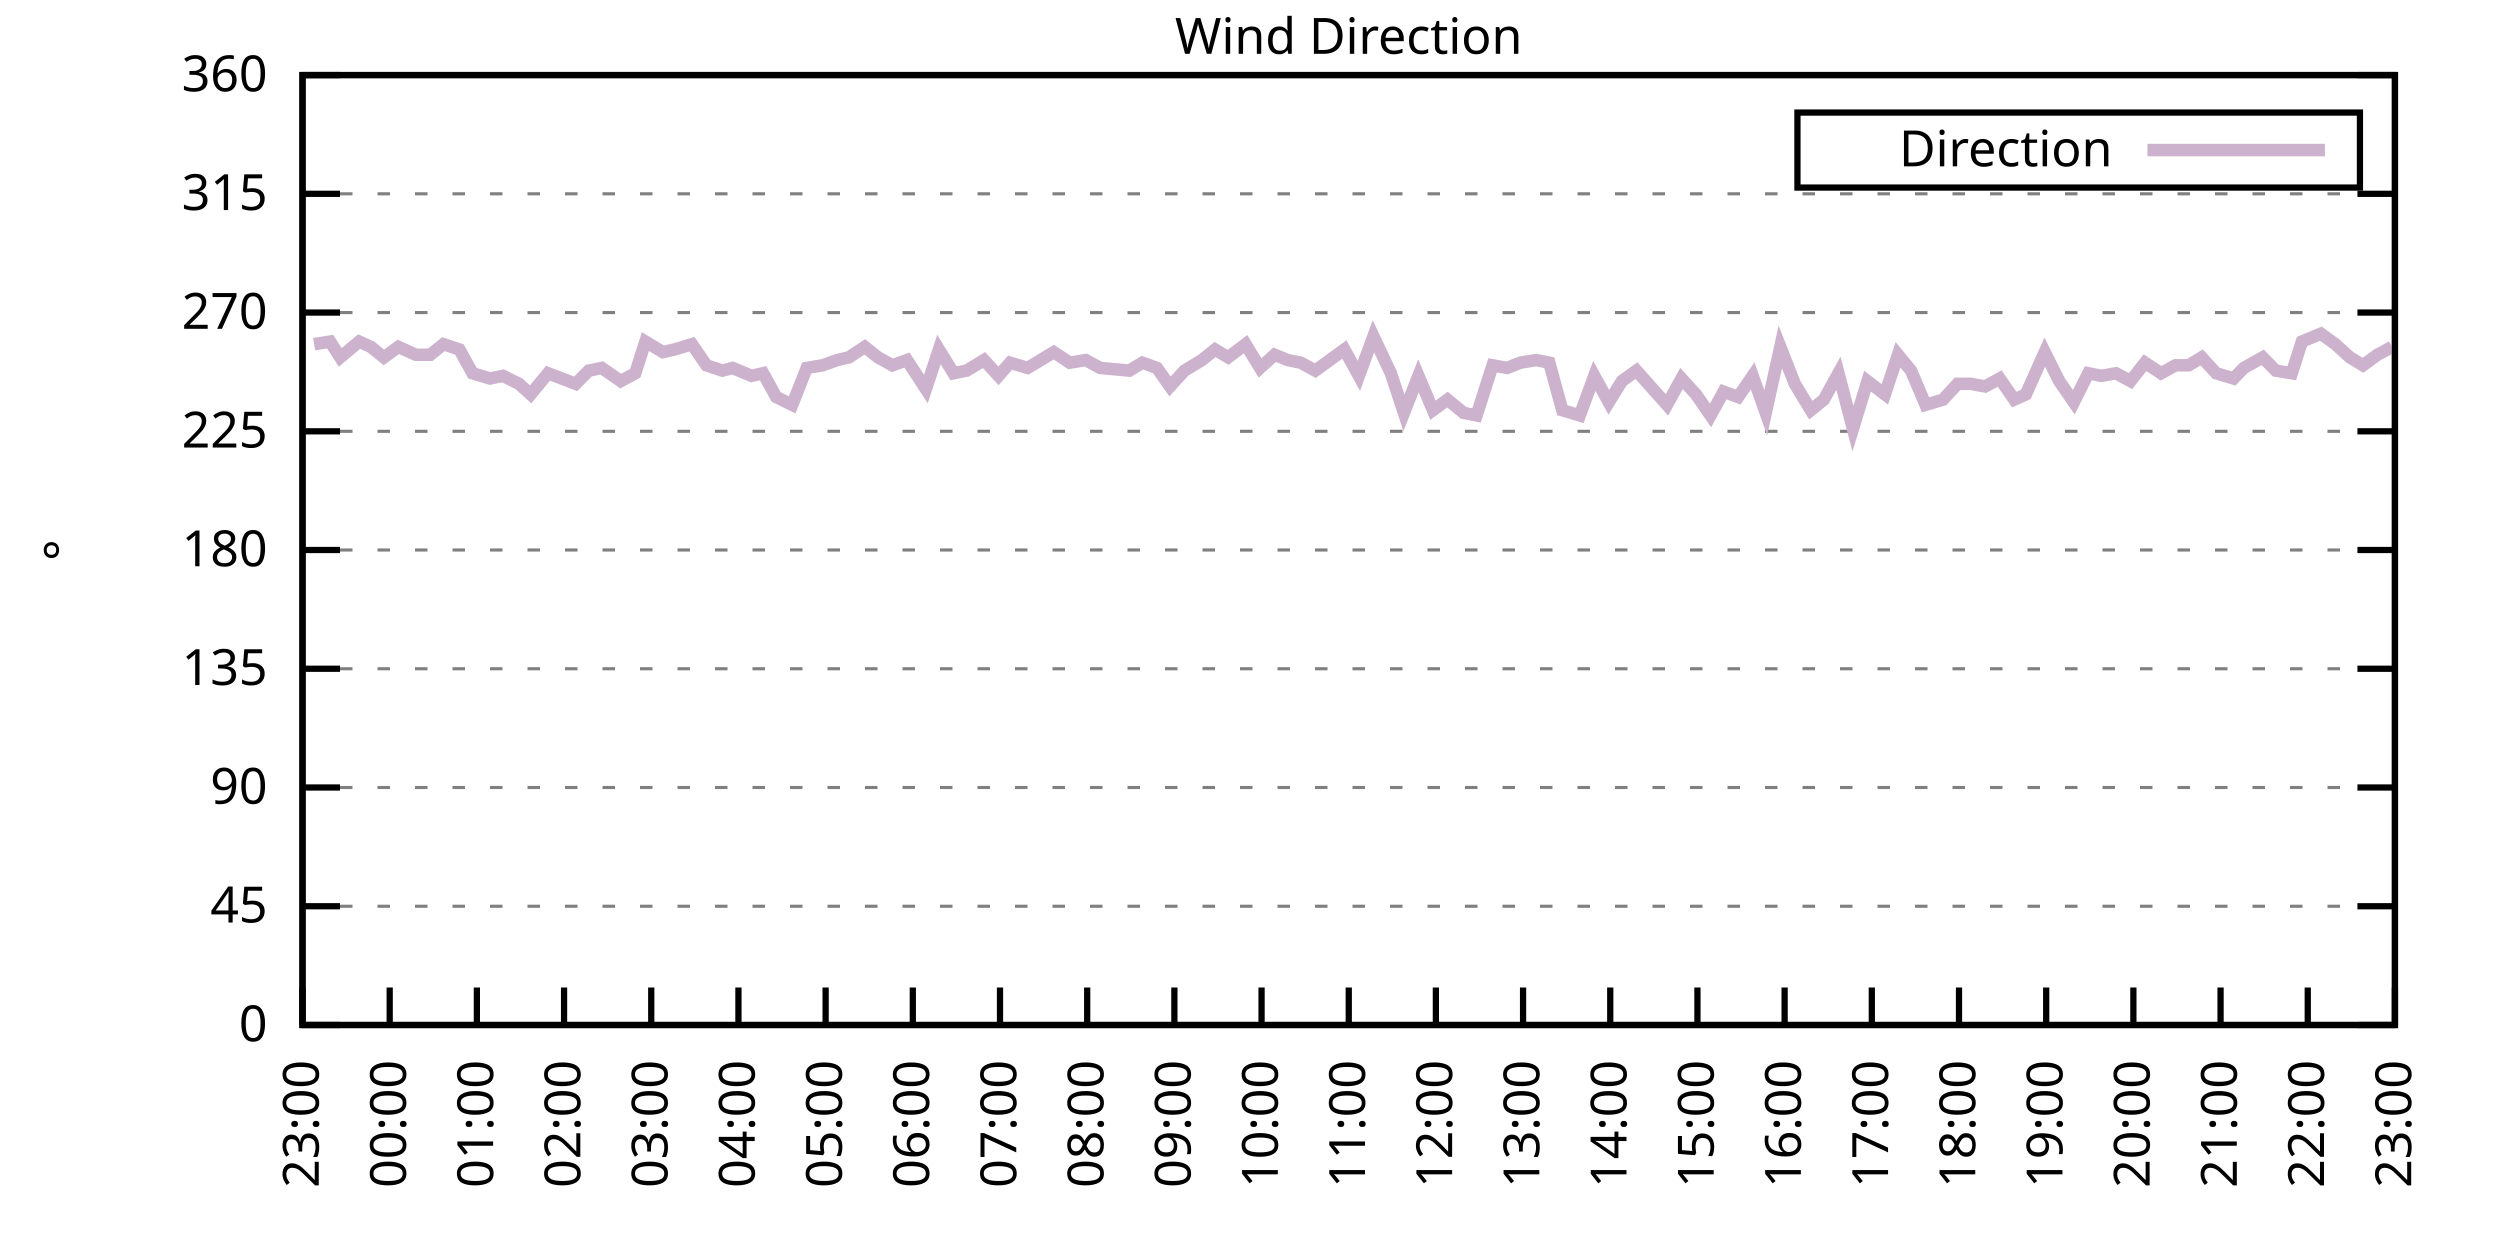
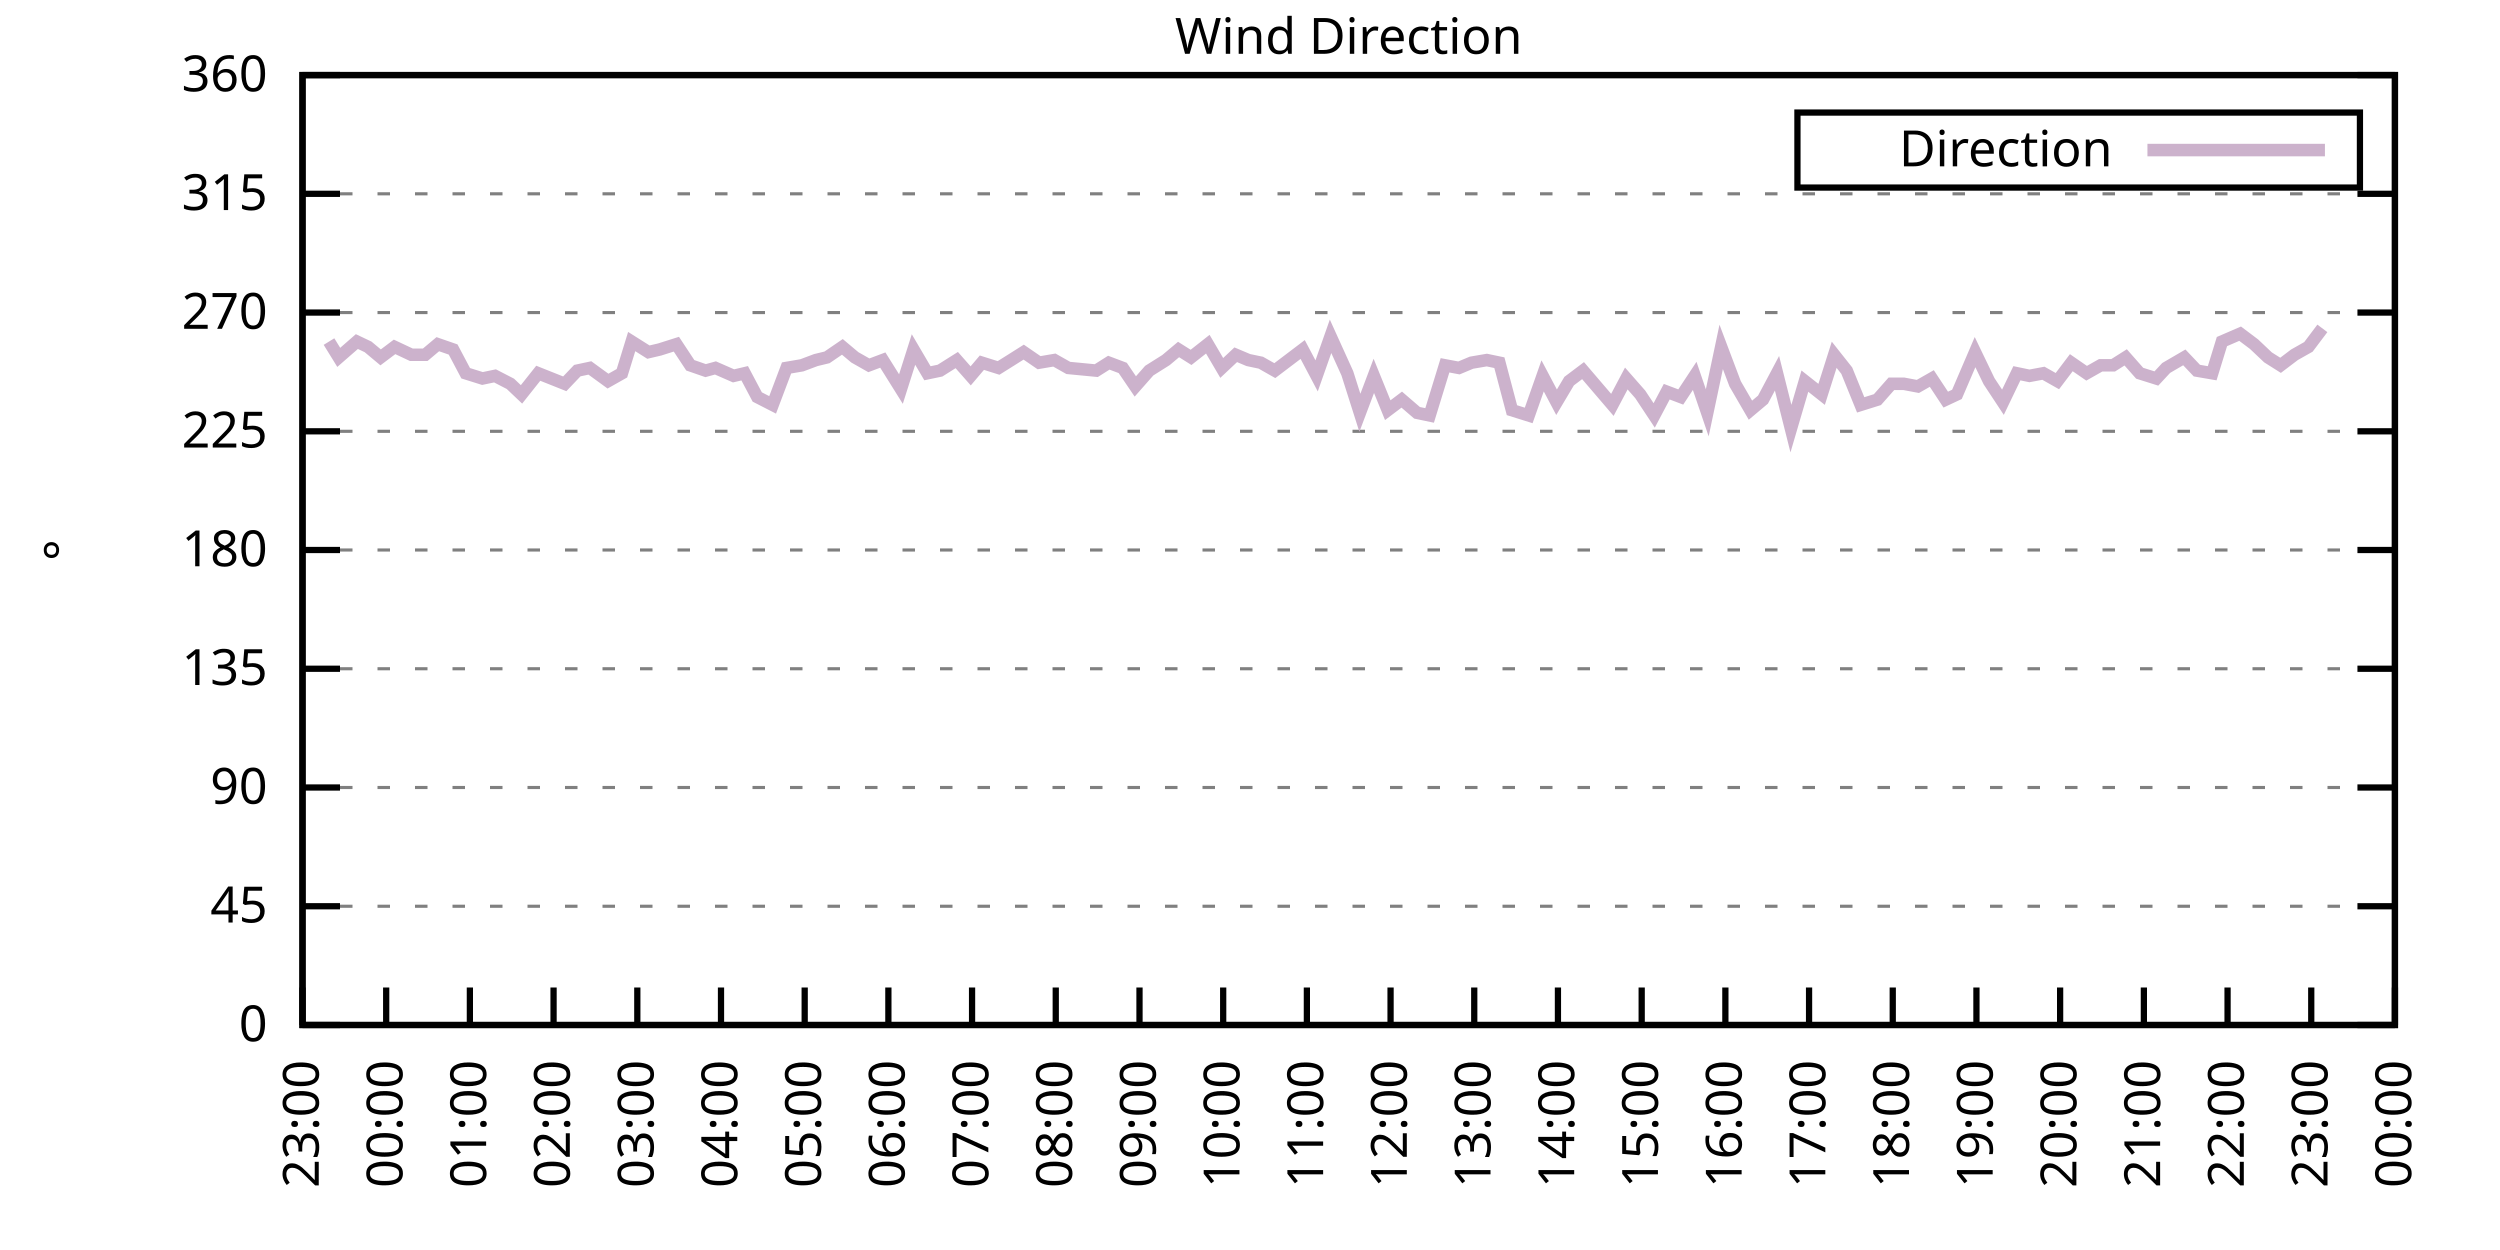
<svg xmlns="http://www.w3.org/2000/svg" xmlns:xlink="http://www.w3.org/1999/xlink" width="400" height="200" viewBox="0 0 400 200">
  <g id="gnuplot_canvas">
    <rect x="0" y="0" width="400" height="200" fill="none" />
    <defs>
      <circle id="gpDot" r="0.5" stroke-width="0.5" stroke="currentColor" />
      <path id="gpPt0" stroke-width="0.333" stroke="currentColor" d="M-1,0 h2 M0,-1 v2" />
      <path id="gpPt1" stroke-width="0.333" stroke="currentColor" d="M-1,-1 L1,1 M1,-1 L-1,1" />
      <path id="gpPt2" stroke-width="0.333" stroke="currentColor" d="M-1,0 L1,0 M0,-1 L0,1 M-1,-1 L1,1 M-1,1 L1,-1" />
      <rect id="gpPt3" stroke-width="0.333" stroke="currentColor" x="-1" y="-1" width="2" height="2" />
      <rect id="gpPt4" stroke-width="0.333" stroke="currentColor" fill="currentColor" x="-1" y="-1" width="2" height="2" />
      <circle id="gpPt5" stroke-width="0.333" stroke="currentColor" cx="0" cy="0" r="1" />
      <use xlink:href="#gpPt5" id="gpPt6" fill="currentColor" stroke="none" />
      <path id="gpPt7" stroke-width="0.333" stroke="currentColor" d="M0,-1.33 L-1.33,0.67 L1.33,0.67 z" />
      <use xlink:href="#gpPt7" id="gpPt8" fill="currentColor" stroke="none" />
      <use xlink:href="#gpPt7" id="gpPt9" stroke="currentColor" transform="rotate(180)" />
      <use xlink:href="#gpPt9" id="gpPt10" fill="currentColor" stroke="none" />
      <use xlink:href="#gpPt3" id="gpPt11" stroke="currentColor" transform="rotate(45)" />
      <use xlink:href="#gpPt11" id="gpPt12" fill="currentColor" stroke="none" />
      <path id="gpPt13" stroke-width="0.333" stroke="currentColor" d="M0,1.330 L1.265,0.411 L0.782,-1.067 L-0.782,-1.076 L-1.265,0.411 z" />
      <use xlink:href="#gpPt13" id="gpPt14" fill="currentColor" stroke="none" />
      <filter id="textbox" filterUnits="objectBoundingBox" x="0" y="0" height="1" width="1">
        <feFlood flood-color="white" flood-opacity="1" result="bgnd" />
        <feComposite in="SourceGraphic" in2="bgnd" operator="atop" />
      </filter>
      <filter id="greybox" filterUnits="objectBoundingBox" x="0" y="0" height="1" width="1">
        <feFlood flood-color="lightgrey" flood-opacity="1" result="grey" />
        <feComposite in="SourceGraphic" in2="grey" operator="atop" />
      </filter>
    </defs>
    <g fill="none" color="white" stroke="currentColor" stroke-width="1.00" stroke-linecap="butt" stroke-linejoin="miter">
</g>
    <g fill="none" color="black" stroke="currentColor" stroke-width="1.00" stroke-linecap="butt" stroke-linejoin="miter">
      <g stroke="none" shape-rendering="crispEdges">
        <polygon fill="rgb(255, 255, 255)" points="48.40,164.00 383.18,164.00 383.18,12.02 48.40,12.02 " />
      </g>
    </g>
    <g fill="none" color="black" stroke="currentColor" stroke-width="1.00" stroke-linecap="butt" stroke-linejoin="miter">
</g>
    <g fill="none" color="black" stroke="black" stroke-width="0.50" stroke-linecap="butt" stroke-linejoin="miter">
</g>
    <g fill="none" color="gray" stroke="currentColor" stroke-width="0.50" stroke-linecap="butt" stroke-linejoin="miter">
      <path stroke="gray" stroke-dasharray="2,4" class="gridline" d="M48.40,164.00 L383.19,164.00  " />
    </g>
    <g fill="none" color="gray" stroke="gray" stroke-width="1.00" stroke-linecap="butt" stroke-linejoin="miter">
</g>
    <g fill="none" color="black" stroke="currentColor" stroke-width="1.00" stroke-linecap="butt" stroke-linejoin="miter">
      <path stroke="black" d="M48.40,164.00 L54.40,164.00 M383.19,164.00 L377.19,164.00  " />
      <g transform="translate(42.80,166.60)" stroke="none" fill="black" font-family="Sans" font-size="8.00" text-anchor="end">
        <text>
          <tspan font-family="Sans"> 0</tspan>
        </text>
      </g>
    </g>
    <g fill="none" color="black" stroke="currentColor" stroke-width="1.00" stroke-linecap="butt" stroke-linejoin="miter">
</g>
    <g fill="none" color="black" stroke="black" stroke-width="0.50" stroke-linecap="butt" stroke-linejoin="miter">
</g>
    <g fill="none" color="gray" stroke="currentColor" stroke-width="0.50" stroke-linecap="butt" stroke-linejoin="miter">
      <path stroke="gray" stroke-dasharray="2,4" class="gridline" d="M48.40,145.00 L383.19,145.00  " />
    </g>
    <g fill="none" color="gray" stroke="gray" stroke-width="1.00" stroke-linecap="butt" stroke-linejoin="miter">
</g>
    <g fill="none" color="black" stroke="currentColor" stroke-width="1.00" stroke-linecap="butt" stroke-linejoin="miter">
      <path stroke="black" d="M48.40,145.00 L54.40,145.00 M383.19,145.00 L377.19,145.00  " />
      <g transform="translate(42.80,147.60)" stroke="none" fill="black" font-family="Sans" font-size="8.00" text-anchor="end">
        <text>
          <tspan font-family="Sans"> 45</tspan>
        </text>
      </g>
    </g>
    <g fill="none" color="black" stroke="currentColor" stroke-width="1.00" stroke-linecap="butt" stroke-linejoin="miter">
</g>
    <g fill="none" color="black" stroke="black" stroke-width="0.50" stroke-linecap="butt" stroke-linejoin="miter">
</g>
    <g fill="none" color="gray" stroke="currentColor" stroke-width="0.50" stroke-linecap="butt" stroke-linejoin="miter">
      <path stroke="gray" stroke-dasharray="2,4" class="gridline" d="M48.40,126.00 L383.19,126.00  " />
    </g>
    <g fill="none" color="gray" stroke="gray" stroke-width="1.00" stroke-linecap="butt" stroke-linejoin="miter">
</g>
    <g fill="none" color="black" stroke="currentColor" stroke-width="1.00" stroke-linecap="butt" stroke-linejoin="miter">
      <path stroke="black" d="M48.40,126.00 L54.40,126.00 M383.19,126.00 L377.19,126.00  " />
      <g transform="translate(42.80,128.60)" stroke="none" fill="black" font-family="Sans" font-size="8.00" text-anchor="end">
        <text>
          <tspan font-family="Sans"> 90</tspan>
        </text>
      </g>
    </g>
    <g fill="none" color="black" stroke="currentColor" stroke-width="1.00" stroke-linecap="butt" stroke-linejoin="miter">
</g>
    <g fill="none" color="black" stroke="black" stroke-width="0.50" stroke-linecap="butt" stroke-linejoin="miter">
</g>
    <g fill="none" color="gray" stroke="currentColor" stroke-width="0.50" stroke-linecap="butt" stroke-linejoin="miter">
      <path stroke="gray" stroke-dasharray="2,4" class="gridline" d="M48.40,107.00 L383.19,107.00  " />
    </g>
    <g fill="none" color="gray" stroke="gray" stroke-width="1.00" stroke-linecap="butt" stroke-linejoin="miter">
</g>
    <g fill="none" color="black" stroke="currentColor" stroke-width="1.00" stroke-linecap="butt" stroke-linejoin="miter">
      <path stroke="black" d="M48.40,107.00 L54.40,107.00 M383.19,107.00 L377.19,107.00  " />
      <g transform="translate(42.80,109.60)" stroke="none" fill="black" font-family="Sans" font-size="8.00" text-anchor="end">
        <text>
          <tspan font-family="Sans"> 135</tspan>
        </text>
      </g>
    </g>
    <g fill="none" color="black" stroke="currentColor" stroke-width="1.00" stroke-linecap="butt" stroke-linejoin="miter">
</g>
    <g fill="none" color="black" stroke="black" stroke-width="0.50" stroke-linecap="butt" stroke-linejoin="miter">
</g>
    <g fill="none" color="gray" stroke="currentColor" stroke-width="0.50" stroke-linecap="butt" stroke-linejoin="miter">
      <path stroke="gray" stroke-dasharray="2,4" class="gridline" d="M48.40,88.00 L383.19,88.00  " />
    </g>
    <g fill="none" color="gray" stroke="gray" stroke-width="1.00" stroke-linecap="butt" stroke-linejoin="miter">
</g>
    <g fill="none" color="black" stroke="currentColor" stroke-width="1.00" stroke-linecap="butt" stroke-linejoin="miter">
      <path stroke="black" d="M48.40,88.00 L54.40,88.00 M383.19,88.00 L377.19,88.00  " />
      <g transform="translate(42.80,90.60)" stroke="none" fill="black" font-family="Sans" font-size="8.00" text-anchor="end">
        <text>
          <tspan font-family="Sans"> 180</tspan>
        </text>
      </g>
    </g>
    <g fill="none" color="black" stroke="currentColor" stroke-width="1.00" stroke-linecap="butt" stroke-linejoin="miter">
</g>
    <g fill="none" color="black" stroke="black" stroke-width="0.50" stroke-linecap="butt" stroke-linejoin="miter">
</g>
    <g fill="none" color="gray" stroke="currentColor" stroke-width="0.50" stroke-linecap="butt" stroke-linejoin="miter">
      <path stroke="gray" stroke-dasharray="2,4" class="gridline" d="M48.40,69.01 L383.19,69.01  " />
    </g>
    <g fill="none" color="gray" stroke="gray" stroke-width="1.00" stroke-linecap="butt" stroke-linejoin="miter">
</g>
    <g fill="none" color="black" stroke="currentColor" stroke-width="1.00" stroke-linecap="butt" stroke-linejoin="miter">
      <path stroke="black" d="M48.40,69.01 L54.40,69.01 M383.19,69.01 L377.19,69.01  " />
      <g transform="translate(42.80,71.61)" stroke="none" fill="black" font-family="Sans" font-size="8.00" text-anchor="end">
        <text>
          <tspan font-family="Sans"> 225</tspan>
        </text>
      </g>
    </g>
    <g fill="none" color="black" stroke="currentColor" stroke-width="1.00" stroke-linecap="butt" stroke-linejoin="miter">
</g>
    <g fill="none" color="black" stroke="black" stroke-width="0.50" stroke-linecap="butt" stroke-linejoin="miter">
</g>
    <g fill="none" color="gray" stroke="currentColor" stroke-width="0.50" stroke-linecap="butt" stroke-linejoin="miter">
      <path stroke="gray" stroke-dasharray="2,4" class="gridline" d="M48.40,50.01 L383.19,50.01  " />
    </g>
    <g fill="none" color="gray" stroke="gray" stroke-width="1.00" stroke-linecap="butt" stroke-linejoin="miter">
</g>
    <g fill="none" color="black" stroke="currentColor" stroke-width="1.00" stroke-linecap="butt" stroke-linejoin="miter">
      <path stroke="black" d="M48.40,50.01 L54.40,50.01 M383.19,50.01 L377.19,50.01  " />
      <g transform="translate(42.80,52.61)" stroke="none" fill="black" font-family="Sans" font-size="8.00" text-anchor="end">
        <text>
          <tspan font-family="Sans"> 270</tspan>
        </text>
      </g>
    </g>
    <g fill="none" color="black" stroke="currentColor" stroke-width="1.00" stroke-linecap="butt" stroke-linejoin="miter">
</g>
    <g fill="none" color="black" stroke="black" stroke-width="0.50" stroke-linecap="butt" stroke-linejoin="miter">
</g>
    <g fill="none" color="gray" stroke="currentColor" stroke-width="0.50" stroke-linecap="butt" stroke-linejoin="miter">
      <path stroke="gray" stroke-dasharray="2,4" class="gridline" d="M48.40,31.01 L383.19,31.01  " />
    </g>
    <g fill="none" color="gray" stroke="gray" stroke-width="1.00" stroke-linecap="butt" stroke-linejoin="miter">
</g>
    <g fill="none" color="black" stroke="currentColor" stroke-width="1.00" stroke-linecap="butt" stroke-linejoin="miter">
      <path stroke="black" d="M48.40,31.01 L54.40,31.01 M383.19,31.01 L377.19,31.01  " />
      <g transform="translate(42.80,33.61)" stroke="none" fill="black" font-family="Sans" font-size="8.00" text-anchor="end">
        <text>
          <tspan font-family="Sans"> 315</tspan>
        </text>
      </g>
    </g>
    <g fill="none" color="black" stroke="currentColor" stroke-width="1.00" stroke-linecap="butt" stroke-linejoin="miter">
</g>
    <g fill="none" color="black" stroke="black" stroke-width="0.50" stroke-linecap="butt" stroke-linejoin="miter">
</g>
    <g fill="none" color="gray" stroke="currentColor" stroke-width="0.50" stroke-linecap="butt" stroke-linejoin="miter">
      <path stroke="gray" stroke-dasharray="2,4" class="gridline" d="M48.40,12.01 L383.19,12.01  " />
    </g>
    <g fill="none" color="gray" stroke="gray" stroke-width="1.00" stroke-linecap="butt" stroke-linejoin="miter">
</g>
    <g fill="none" color="black" stroke="currentColor" stroke-width="1.00" stroke-linecap="butt" stroke-linejoin="miter">
      <path stroke="black" d="M48.40,12.01 L54.40,12.01 M383.19,12.01 L377.19,12.01  " />
      <g transform="translate(42.80,14.61)" stroke="none" fill="black" font-family="Sans" font-size="8.00" text-anchor="end">
        <text>
          <tspan font-family="Sans"> 360</tspan>
        </text>
      </g>
    </g>
    <g fill="none" color="black" stroke="currentColor" stroke-width="1.00" stroke-linecap="butt" stroke-linejoin="miter">
      <path stroke="black" d="M48.40,164.00 L48.40,158.00  " />
      <g transform="translate(51.00,169.60) rotate(270.00)" stroke="none" fill="black" font-family="Sans" font-size="8.00" text-anchor="end">
        <text>
          <tspan font-family="Sans">23:00</tspan>
        </text>
      </g>
    </g>
    <g fill="none" color="black" stroke="currentColor" stroke-width="1.00" stroke-linecap="butt" stroke-linejoin="miter">
-       <path stroke="black" d="M62.35,164.00 L62.35,158.00  " />
-       <g transform="translate(64.95,169.60) rotate(270.00)" stroke="none" fill="black" font-family="Sans" font-size="8.00" text-anchor="end">
+       <path stroke="black" d="M61.79,164.00 L61.79,158.00  " />
+       <g transform="translate(64.39,169.60) rotate(270.00)" stroke="none" fill="black" font-family="Sans" font-size="8.00" text-anchor="end">
        <text>
          <tspan font-family="Sans">00:00</tspan>
        </text>
      </g>
    </g>
    <g fill="none" color="black" stroke="currentColor" stroke-width="1.00" stroke-linecap="butt" stroke-linejoin="miter">
-       <path stroke="black" d="M76.30,164.00 L76.30,158.00  " />
-       <g transform="translate(78.90,169.60) rotate(270.00)" stroke="none" fill="black" font-family="Sans" font-size="8.00" text-anchor="end">
+       <path stroke="black" d="M75.18,164.00 L75.18,158.00  " />
+       <g transform="translate(77.78,169.60) rotate(270.00)" stroke="none" fill="black" font-family="Sans" font-size="8.00" text-anchor="end">
        <text>
          <tspan font-family="Sans">01:00</tspan>
        </text>
      </g>
    </g>
    <g fill="none" color="black" stroke="currentColor" stroke-width="1.00" stroke-linecap="butt" stroke-linejoin="miter">
-       <path stroke="black" d="M90.25,164.00 L90.25,158.00  " />
-       <g transform="translate(92.85,169.60) rotate(270.00)" stroke="none" fill="black" font-family="Sans" font-size="8.00" text-anchor="end">
+       <path stroke="black" d="M88.57,164.00 L88.57,158.00  " />
+       <g transform="translate(91.17,169.60) rotate(270.00)" stroke="none" fill="black" font-family="Sans" font-size="8.00" text-anchor="end">
        <text>
          <tspan font-family="Sans">02:00</tspan>
        </text>
      </g>
    </g>
    <g fill="none" color="black" stroke="currentColor" stroke-width="1.00" stroke-linecap="butt" stroke-linejoin="miter">
-       <path stroke="black" d="M104.20,164.00 L104.20,158.00  " />
-       <g transform="translate(106.80,169.60) rotate(270.00)" stroke="none" fill="black" font-family="Sans" font-size="8.00" text-anchor="end">
+       <path stroke="black" d="M101.97,164.00 L101.97,158.00  " />
+       <g transform="translate(104.57,169.60) rotate(270.00)" stroke="none" fill="black" font-family="Sans" font-size="8.00" text-anchor="end">
        <text>
          <tspan font-family="Sans">03:00</tspan>
        </text>
      </g>
    </g>
    <g fill="none" color="black" stroke="currentColor" stroke-width="1.00" stroke-linecap="butt" stroke-linejoin="miter">
-       <path stroke="black" d="M118.15,164.00 L118.15,158.00  " />
-       <g transform="translate(120.75,169.60) rotate(270.00)" stroke="none" fill="black" font-family="Sans" font-size="8.00" text-anchor="end">
+       <path stroke="black" d="M115.36,164.00 L115.36,158.00  " />
+       <g transform="translate(117.96,169.60) rotate(270.00)" stroke="none" fill="black" font-family="Sans" font-size="8.00" text-anchor="end">
        <text>
          <tspan font-family="Sans">04:00</tspan>
        </text>
      </g>
    </g>
    <g fill="none" color="black" stroke="currentColor" stroke-width="1.00" stroke-linecap="butt" stroke-linejoin="miter">
-       <path stroke="black" d="M132.10,164.00 L132.10,158.00  " />
-       <g transform="translate(134.70,169.60) rotate(270.00)" stroke="none" fill="black" font-family="Sans" font-size="8.00" text-anchor="end">
+       <path stroke="black" d="M128.75,164.00 L128.75,158.00  " />
+       <g transform="translate(131.35,169.60) rotate(270.00)" stroke="none" fill="black" font-family="Sans" font-size="8.00" text-anchor="end">
        <text>
          <tspan font-family="Sans">05:00</tspan>
        </text>
      </g>
    </g>
    <g fill="none" color="black" stroke="currentColor" stroke-width="1.00" stroke-linecap="butt" stroke-linejoin="miter">
-       <path stroke="black" d="M146.05,164.00 L146.05,158.00  " />
-       <g transform="translate(148.65,169.60) rotate(270.00)" stroke="none" fill="black" font-family="Sans" font-size="8.00" text-anchor="end">
+       <path stroke="black" d="M142.14,164.00 L142.14,158.00  " />
+       <g transform="translate(144.74,169.60) rotate(270.00)" stroke="none" fill="black" font-family="Sans" font-size="8.00" text-anchor="end">
        <text>
          <tspan font-family="Sans">06:00</tspan>
        </text>
      </g>
    </g>
    <g fill="none" color="black" stroke="currentColor" stroke-width="1.00" stroke-linecap="butt" stroke-linejoin="miter">
-       <path stroke="black" d="M160.00,164.00 L160.00,158.00  " />
-       <g transform="translate(162.60,169.60) rotate(270.00)" stroke="none" fill="black" font-family="Sans" font-size="8.00" text-anchor="end">
+       <path stroke="black" d="M155.53,164.00 L155.53,158.00  " />
+       <g transform="translate(158.13,169.60) rotate(270.00)" stroke="none" fill="black" font-family="Sans" font-size="8.00" text-anchor="end">
        <text>
          <tspan font-family="Sans">07:00</tspan>
        </text>
      </g>
    </g>
    <g fill="none" color="black" stroke="currentColor" stroke-width="1.00" stroke-linecap="butt" stroke-linejoin="miter">
-       <path stroke="black" d="M173.95,164.00 L173.95,158.00  " />
-       <g transform="translate(176.55,169.60) rotate(270.00)" stroke="none" fill="black" font-family="Sans" font-size="8.00" text-anchor="end">
+       <path stroke="black" d="M168.92,164.00 L168.92,158.00  " />
+       <g transform="translate(171.52,169.60) rotate(270.00)" stroke="none" fill="black" font-family="Sans" font-size="8.00" text-anchor="end">
        <text>
          <tspan font-family="Sans">08:00</tspan>
        </text>
      </g>
    </g>
    <g fill="none" color="black" stroke="currentColor" stroke-width="1.00" stroke-linecap="butt" stroke-linejoin="miter">
-       <path stroke="black" d="M187.90,164.00 L187.90,158.00  " />
-       <g transform="translate(190.50,169.60) rotate(270.00)" stroke="none" fill="black" font-family="Sans" font-size="8.00" text-anchor="end">
+       <path stroke="black" d="M182.32,164.00 L182.32,158.00  " />
+       <g transform="translate(184.92,169.60) rotate(270.00)" stroke="none" fill="black" font-family="Sans" font-size="8.00" text-anchor="end">
        <text>
          <tspan font-family="Sans">09:00</tspan>
        </text>
      </g>
    </g>
    <g fill="none" color="black" stroke="currentColor" stroke-width="1.00" stroke-linecap="butt" stroke-linejoin="miter">
-       <path stroke="black" d="M201.85,164.00 L201.85,158.00  " />
-       <g transform="translate(204.45,169.60) rotate(270.00)" stroke="none" fill="black" font-family="Sans" font-size="8.00" text-anchor="end">
+       <path stroke="black" d="M195.71,164.00 L195.71,158.00  " />
+       <g transform="translate(198.31,169.60) rotate(270.00)" stroke="none" fill="black" font-family="Sans" font-size="8.00" text-anchor="end">
        <text>
          <tspan font-family="Sans">10:00</tspan>
        </text>
      </g>
    </g>
    <g fill="none" color="black" stroke="currentColor" stroke-width="1.00" stroke-linecap="butt" stroke-linejoin="miter">
-       <path stroke="black" d="M215.80,164.00 L215.80,158.00  " />
-       <g transform="translate(218.40,169.60) rotate(270.00)" stroke="none" fill="black" font-family="Sans" font-size="8.00" text-anchor="end">
+       <path stroke="black" d="M209.10,164.00 L209.10,158.00  " />
+       <g transform="translate(211.70,169.60) rotate(270.00)" stroke="none" fill="black" font-family="Sans" font-size="8.00" text-anchor="end">
        <text>
          <tspan font-family="Sans">11:00</tspan>
        </text>
      </g>
    </g>
    <g fill="none" color="black" stroke="currentColor" stroke-width="1.00" stroke-linecap="butt" stroke-linejoin="miter">
-       <path stroke="black" d="M229.74,164.00 L229.74,158.00  " />
-       <g transform="translate(232.34,169.60) rotate(270.00)" stroke="none" fill="black" font-family="Sans" font-size="8.00" text-anchor="end">
+       <path stroke="black" d="M222.49,164.00 L222.49,158.00  " />
+       <g transform="translate(225.09,169.60) rotate(270.00)" stroke="none" fill="black" font-family="Sans" font-size="8.00" text-anchor="end">
        <text>
          <tspan font-family="Sans">12:00</tspan>
        </text>
      </g>
    </g>
    <g fill="none" color="black" stroke="currentColor" stroke-width="1.00" stroke-linecap="butt" stroke-linejoin="miter">
-       <path stroke="black" d="M243.69,164.00 L243.69,158.00  " />
-       <g transform="translate(246.29,169.60) rotate(270.00)" stroke="none" fill="black" font-family="Sans" font-size="8.00" text-anchor="end">
+       <path stroke="black" d="M235.88,164.00 L235.88,158.00  " />
+       <g transform="translate(238.48,169.60) rotate(270.00)" stroke="none" fill="black" font-family="Sans" font-size="8.00" text-anchor="end">
        <text>
          <tspan font-family="Sans">13:00</tspan>
        </text>
      </g>
    </g>
    <g fill="none" color="black" stroke="currentColor" stroke-width="1.00" stroke-linecap="butt" stroke-linejoin="miter">
-       <path stroke="black" d="M257.64,164.00 L257.64,158.00  " />
-       <g transform="translate(260.24,169.60) rotate(270.00)" stroke="none" fill="black" font-family="Sans" font-size="8.00" text-anchor="end">
+       <path stroke="black" d="M249.27,164.00 L249.27,158.00  " />
+       <g transform="translate(251.87,169.60) rotate(270.00)" stroke="none" fill="black" font-family="Sans" font-size="8.00" text-anchor="end">
        <text>
          <tspan font-family="Sans">14:00</tspan>
        </text>
      </g>
    </g>
    <g fill="none" color="black" stroke="currentColor" stroke-width="1.00" stroke-linecap="butt" stroke-linejoin="miter">
-       <path stroke="black" d="M271.59,164.00 L271.59,158.00  " />
-       <g transform="translate(274.19,169.60) rotate(270.00)" stroke="none" fill="black" font-family="Sans" font-size="8.00" text-anchor="end">
+       <path stroke="black" d="M262.67,164.00 L262.67,158.00  " />
+       <g transform="translate(265.27,169.60) rotate(270.00)" stroke="none" fill="black" font-family="Sans" font-size="8.00" text-anchor="end">
        <text>
          <tspan font-family="Sans">15:00</tspan>
        </text>
      </g>
    </g>
    <g fill="none" color="black" stroke="currentColor" stroke-width="1.00" stroke-linecap="butt" stroke-linejoin="miter">
-       <path stroke="black" d="M285.54,164.00 L285.54,158.00  " />
-       <g transform="translate(288.14,169.60) rotate(270.00)" stroke="none" fill="black" font-family="Sans" font-size="8.00" text-anchor="end">
+       <path stroke="black" d="M276.06,164.00 L276.06,158.00  " />
+       <g transform="translate(278.66,169.60) rotate(270.00)" stroke="none" fill="black" font-family="Sans" font-size="8.00" text-anchor="end">
        <text>
          <tspan font-family="Sans">16:00</tspan>
        </text>
      </g>
    </g>
    <g fill="none" color="black" stroke="currentColor" stroke-width="1.00" stroke-linecap="butt" stroke-linejoin="miter">
-       <path stroke="black" d="M299.49,164.00 L299.49,158.00  " />
-       <g transform="translate(302.09,169.60) rotate(270.00)" stroke="none" fill="black" font-family="Sans" font-size="8.00" text-anchor="end">
+       <path stroke="black" d="M289.45,164.00 L289.45,158.00  " />
+       <g transform="translate(292.05,169.60) rotate(270.00)" stroke="none" fill="black" font-family="Sans" font-size="8.00" text-anchor="end">
        <text>
          <tspan font-family="Sans">17:00</tspan>
        </text>
      </g>
    </g>
    <g fill="none" color="black" stroke="currentColor" stroke-width="1.00" stroke-linecap="butt" stroke-linejoin="miter">
-       <path stroke="black" d="M313.44,164.00 L313.44,158.00  " />
-       <g transform="translate(316.04,169.60) rotate(270.00)" stroke="none" fill="black" font-family="Sans" font-size="8.00" text-anchor="end">
+       <path stroke="black" d="M302.84,164.00 L302.84,158.00  " />
+       <g transform="translate(305.44,169.60) rotate(270.00)" stroke="none" fill="black" font-family="Sans" font-size="8.00" text-anchor="end">
        <text>
          <tspan font-family="Sans">18:00</tspan>
        </text>
      </g>
    </g>
    <g fill="none" color="black" stroke="currentColor" stroke-width="1.00" stroke-linecap="butt" stroke-linejoin="miter">
-       <path stroke="black" d="M327.39,164.00 L327.39,158.00  " />
-       <g transform="translate(329.99,169.60) rotate(270.00)" stroke="none" fill="black" font-family="Sans" font-size="8.00" text-anchor="end">
+       <path stroke="black" d="M316.23,164.00 L316.23,158.00  " />
+       <g transform="translate(318.83,169.60) rotate(270.00)" stroke="none" fill="black" font-family="Sans" font-size="8.00" text-anchor="end">
        <text>
          <tspan font-family="Sans">19:00</tspan>
        </text>
      </g>
    </g>
    <g fill="none" color="black" stroke="currentColor" stroke-width="1.00" stroke-linecap="butt" stroke-linejoin="miter">
-       <path stroke="black" d="M341.34,164.00 L341.34,158.00  " />
-       <g transform="translate(343.94,169.60) rotate(270.00)" stroke="none" fill="black" font-family="Sans" font-size="8.00" text-anchor="end">
+       <path stroke="black" d="M329.62,164.00 L329.62,158.00  " />
+       <g transform="translate(332.22,169.60) rotate(270.00)" stroke="none" fill="black" font-family="Sans" font-size="8.00" text-anchor="end">
        <text>
          <tspan font-family="Sans">20:00</tspan>
        </text>
      </g>
    </g>
    <g fill="none" color="black" stroke="currentColor" stroke-width="1.00" stroke-linecap="butt" stroke-linejoin="miter">
-       <path stroke="black" d="M355.29,164.00 L355.29,158.00  " />
-       <g transform="translate(357.89,169.60) rotate(270.00)" stroke="none" fill="black" font-family="Sans" font-size="8.00" text-anchor="end">
+       <path stroke="black" d="M343.02,164.00 L343.02,158.00  " />
+       <g transform="translate(345.62,169.60) rotate(270.00)" stroke="none" fill="black" font-family="Sans" font-size="8.00" text-anchor="end">
        <text>
          <tspan font-family="Sans">21:00</tspan>
        </text>
      </g>
    </g>
    <g fill="none" color="black" stroke="currentColor" stroke-width="1.00" stroke-linecap="butt" stroke-linejoin="miter">
-       <path stroke="black" d="M369.24,164.00 L369.24,158.00  " />
-       <g transform="translate(371.84,169.60) rotate(270.00)" stroke="none" fill="black" font-family="Sans" font-size="8.00" text-anchor="end">
+       <path stroke="black" d="M356.41,164.00 L356.41,158.00  " />
+       <g transform="translate(359.01,169.60) rotate(270.00)" stroke="none" fill="black" font-family="Sans" font-size="8.00" text-anchor="end">
        <text>
          <tspan font-family="Sans">22:00</tspan>
+         </text>
+       </g>
+     </g>
+     <g fill="none" color="black" stroke="currentColor" stroke-width="1.00" stroke-linecap="butt" stroke-linejoin="miter">
+       <path stroke="black" d="M369.80,164.00 L369.80,158.00  " />
+       <g transform="translate(372.40,169.60) rotate(270.00)" stroke="none" fill="black" font-family="Sans" font-size="8.00" text-anchor="end">
+         <text>
+           <tspan font-family="Sans">23:00</tspan>
        </text>
      </g>
    </g>
    <g fill="none" color="black" stroke="currentColor" stroke-width="1.00" stroke-linecap="butt" stroke-linejoin="miter">
      <path stroke="black" d="M383.19,164.00 L383.19,158.00  " />
      <g transform="translate(385.79,169.60) rotate(270.00)" stroke="none" fill="black" font-family="Sans" font-size="8.00" text-anchor="end">
        <text>
-           <tspan font-family="Sans">23:00</tspan>
+           <tspan font-family="Sans">00:00</tspan>
        </text>
      </g>
    </g>
    <g fill="none" color="black" stroke="currentColor" stroke-width="1.00" stroke-linecap="butt" stroke-linejoin="miter">
</g>
    <g fill="none" color="black" stroke="currentColor" stroke-width="1.00" stroke-linecap="butt" stroke-linejoin="miter">
      <path stroke="black" d="M48.40,12.01 L48.40,164.00 L383.19,164.00 L383.19,12.01 L48.40,12.01 Z  " />
    </g>
    <g fill="none" color="black" stroke="currentColor" stroke-width="1.00" stroke-linecap="butt" stroke-linejoin="miter">
</g>
    <g fill="none" color="black" stroke="currentColor" stroke-width="1.00" stroke-linecap="butt" stroke-linejoin="miter">
      <path stroke="black" d="M287.59,30.01 L287.59,18.01 L377.59,18.01 L377.59,30.01 L287.59,30.01 Z  " />
    </g>
    <g id="Wind_direction_plot_1">
      <g fill="none" color="white" stroke="black" stroke-width="2.00" stroke-linecap="butt" stroke-linejoin="miter">
</g>
      <g fill="none" color="black" stroke="currentColor" stroke-width="2.00" stroke-linecap="butt" stroke-linejoin="miter">
        <g transform="translate(337.99,26.61)" stroke="none" fill="black" font-family="Sans" font-size="8.00" text-anchor="end">
          <text>
            <tspan font-family="Sans">Direction</tspan>
          </text>
        </g>
      </g>
      <g fill="none" color="black" stroke="currentColor" stroke-width="2.00" stroke-linecap="butt" stroke-linejoin="miter">
-         <path stroke="rgb(204, 178, 204)" d="M343.59,24.01 L371.99,24.01 M50.26,55.07 L52.82,54.65 L54.44,57.18 L57.47,54.65 L59.33,55.50 L61.42,57.18   L63.74,55.50 L66.53,56.76 L68.86,56.76 L70.95,55.07 L73.51,55.92 L75.60,59.72 L78.39,60.56 L80.48,60.14   L83.04,61.41 L84.90,63.10 L87.69,59.72 L92.11,61.41 L94.20,59.30 L96.29,58.87 L99.32,60.98 L101.64,59.72   L103.27,54.65 L106.06,56.34 L107.92,55.92 L110.71,55.07 L113.03,58.45 L115.59,59.30 L117.22,58.87 L120.24,60.14   L122.10,59.72 L124.19,63.52 L126.75,64.78 L129.08,58.87 L131.63,58.45 L133.96,57.61 L135.82,57.18 L138.37,55.50   L140.47,57.18 L142.79,58.45 L145.12,57.61 L148.14,62.25 L150.23,55.92 L152.56,59.72 L154.65,59.30 L157.44,57.61   L159.76,60.14 L161.62,58.03 L164.41,58.87 L166.51,57.61 L168.60,56.34 L171.16,58.03 L173.71,57.61 L176.04,58.87   L180.69,59.30 L182.78,58.03 L185.11,58.87 L187.20,61.83 L189.52,59.30 L192.31,57.61 L194.41,55.92 L196.50,57.18   L199.29,55.07 L201.61,58.87 L203.94,56.76 L206.03,57.61 L208.12,58.03 L210.45,59.30 L212.77,57.61 L215.10,55.92   L217.42,60.14 L219.75,53.81 L222.54,59.72 L224.63,66.05 L226.95,60.14 L229.28,65.63 L231.60,63.94 L234.16,66.05   L236.25,66.47 L238.81,58.45 L241.14,58.87 L243.23,58.03 L245.79,57.61 L247.88,58.03 L249.97,65.63 L252.76,66.47   L255.09,60.14 L257.41,64.36 L259.50,60.98 L261.83,59.30 L266.71,64.78 L269.04,60.56 L271.36,63.10 L273.69,66.47   L275.78,62.67 L278.10,63.52 L280.43,60.14 L282.52,66.05 L284.85,55.50 L287.17,61.41 L289.73,65.63 L291.82,63.94   L294.15,59.72 L296.47,68.58 L298.80,60.98 L301.58,63.10 L303.68,56.76 L305.77,59.30 L308.09,64.78 L310.88,63.94   L313.21,61.41 L315.30,61.41 L317.63,61.83 L319.95,60.56 L322.28,63.94 L324.14,63.10 L327.16,56.34 L329.48,60.98   L331.81,64.36 L334.13,59.72 L336.23,60.14 L338.55,59.72 L340.88,60.98 L343.20,58.03 L345.76,59.72 L348.08,58.45   L350.18,58.45 L352.27,57.18 L354.59,59.72 L357.38,60.56 L359.01,58.87 L362.03,57.18 L364.13,59.30 L366.68,59.72   L368.31,54.65 L371.33,53.39 L373.66,55.07 L375.98,57.18 L378.08,58.45 L380.40,56.76 L382.73,55.50  " />
+         <path stroke="rgb(204, 178, 204)" d="M343.59,24.01 L371.99,24.01 M52.64,54.65 L54.20,57.18 L57.10,54.65 L58.89,55.50 L60.90,57.18 L63.13,55.50   L65.81,56.76 L68.04,56.76 L70.05,55.07 L72.50,55.92 L74.51,59.72 L77.19,60.56 L79.20,60.14 L81.66,61.41   L83.44,63.10 L86.12,59.72 L90.36,61.41 L92.37,59.30 L94.38,58.87 L97.28,60.98 L99.51,59.72 L101.07,54.65   L103.75,56.34 L105.54,55.92 L108.22,55.07 L110.45,58.45 L112.90,59.30 L114.47,58.87 L117.37,60.14 L119.15,59.72   L121.16,63.52 L123.62,64.78 L125.85,58.87 L128.30,58.45 L130.54,57.61 L132.32,57.18 L134.78,55.50 L136.78,57.18   L139.02,58.45 L141.25,57.61 L144.15,62.25 L146.16,55.92 L148.39,59.72 L150.40,59.30 L153.08,57.61 L155.31,60.14   L157.10,58.03 L159.77,58.87 L161.78,57.61 L163.79,56.34 L166.25,58.03 L168.70,57.61 L170.93,58.87 L175.40,59.30   L177.41,58.03 L179.64,58.87 L181.65,61.83 L183.88,59.30 L186.56,57.61 L188.57,55.92 L190.57,57.18 L193.25,55.07   L195.48,58.87 L197.72,56.76 L199.73,57.61 L201.73,58.03 L203.97,59.30 L206.20,57.61 L208.43,55.92 L210.66,60.14   L212.89,53.81 L215.57,59.72 L217.58,66.05 L219.81,60.14 L222.04,65.63 L224.28,63.94 L226.73,66.05 L228.74,66.47   L231.20,58.45 L233.43,58.87 L235.44,58.03 L237.89,57.61 L239.90,58.03 L241.91,65.63 L244.59,66.47 L246.82,60.14   L249.05,64.36 L251.06,60.98 L253.29,59.30 L257.98,64.78 L260.21,60.56 L262.44,63.10 L264.67,66.47 L266.68,62.67   L268.92,63.52 L271.15,60.14 L273.16,66.05 L275.39,55.50 L277.62,61.41 L280.07,65.63 L282.08,63.94 L284.32,59.72   L286.55,68.58 L288.78,60.98 L291.46,63.10 L293.47,56.76 L295.48,59.30 L297.71,64.78 L300.39,63.94 L302.62,61.41   L304.63,61.41 L306.86,61.83 L309.09,60.56 L311.32,63.94 L313.11,63.10 L316.01,56.34 L318.24,60.98 L320.47,64.36   L322.70,59.72 L324.71,60.14 L326.95,59.72 L329.18,60.98 L331.41,58.03 L333.86,59.72 L336.10,58.45 L338.10,58.45   L340.11,57.18 L342.35,59.72 L345.02,60.56 L346.59,58.87 L349.49,57.18 L351.50,59.30 L353.95,59.72 L355.51,54.65   L358.42,53.39 L360.65,55.07 L362.88,57.18 L364.89,58.45 L367.12,56.76 L369.35,55.50 L371.58,52.54  " />
      </g>
    </g>
    <g fill="none" color="black" stroke="currentColor" stroke-width="2.00" stroke-linecap="butt" stroke-linejoin="miter">
</g>
    <g fill="none" color="black" stroke="black" stroke-width="1.00" stroke-linecap="butt" stroke-linejoin="miter">
</g>
    <g fill="none" color="black" stroke="currentColor" stroke-width="1.00" stroke-linecap="butt" stroke-linejoin="miter">
      <path stroke="black" d="M48.40,12.01 L48.40,164.00 L383.19,164.00 L383.19,12.01 L48.40,12.01 Z  " />
      <g transform="translate(12.80,88.01) rotate(270.00)" stroke="none" fill="black" font-family="Sans" font-size="8.00" text-anchor="middle">
        <text>
          <tspan font-family="Sans">°</tspan>
        </text>
      </g>
    </g>
    <g fill="none" color="black" stroke="currentColor" stroke-width="1.00" stroke-linecap="butt" stroke-linejoin="miter">
</g>
    <g fill="none" color="black" stroke="currentColor" stroke-width="1.00" stroke-linecap="butt" stroke-linejoin="miter">
      <g transform="translate(215.79,8.61)" stroke="none" fill="black" font-family="Sans" font-size="8.00" text-anchor="middle">
        <text>
          <tspan font-family="Sans">Wind Direction</tspan>
        </text>
      </g>
    </g>
    <g fill="none" color="black" stroke="currentColor" stroke-width="1.00" stroke-linecap="butt" stroke-linejoin="miter">
</g>
  </g>
</svg>
